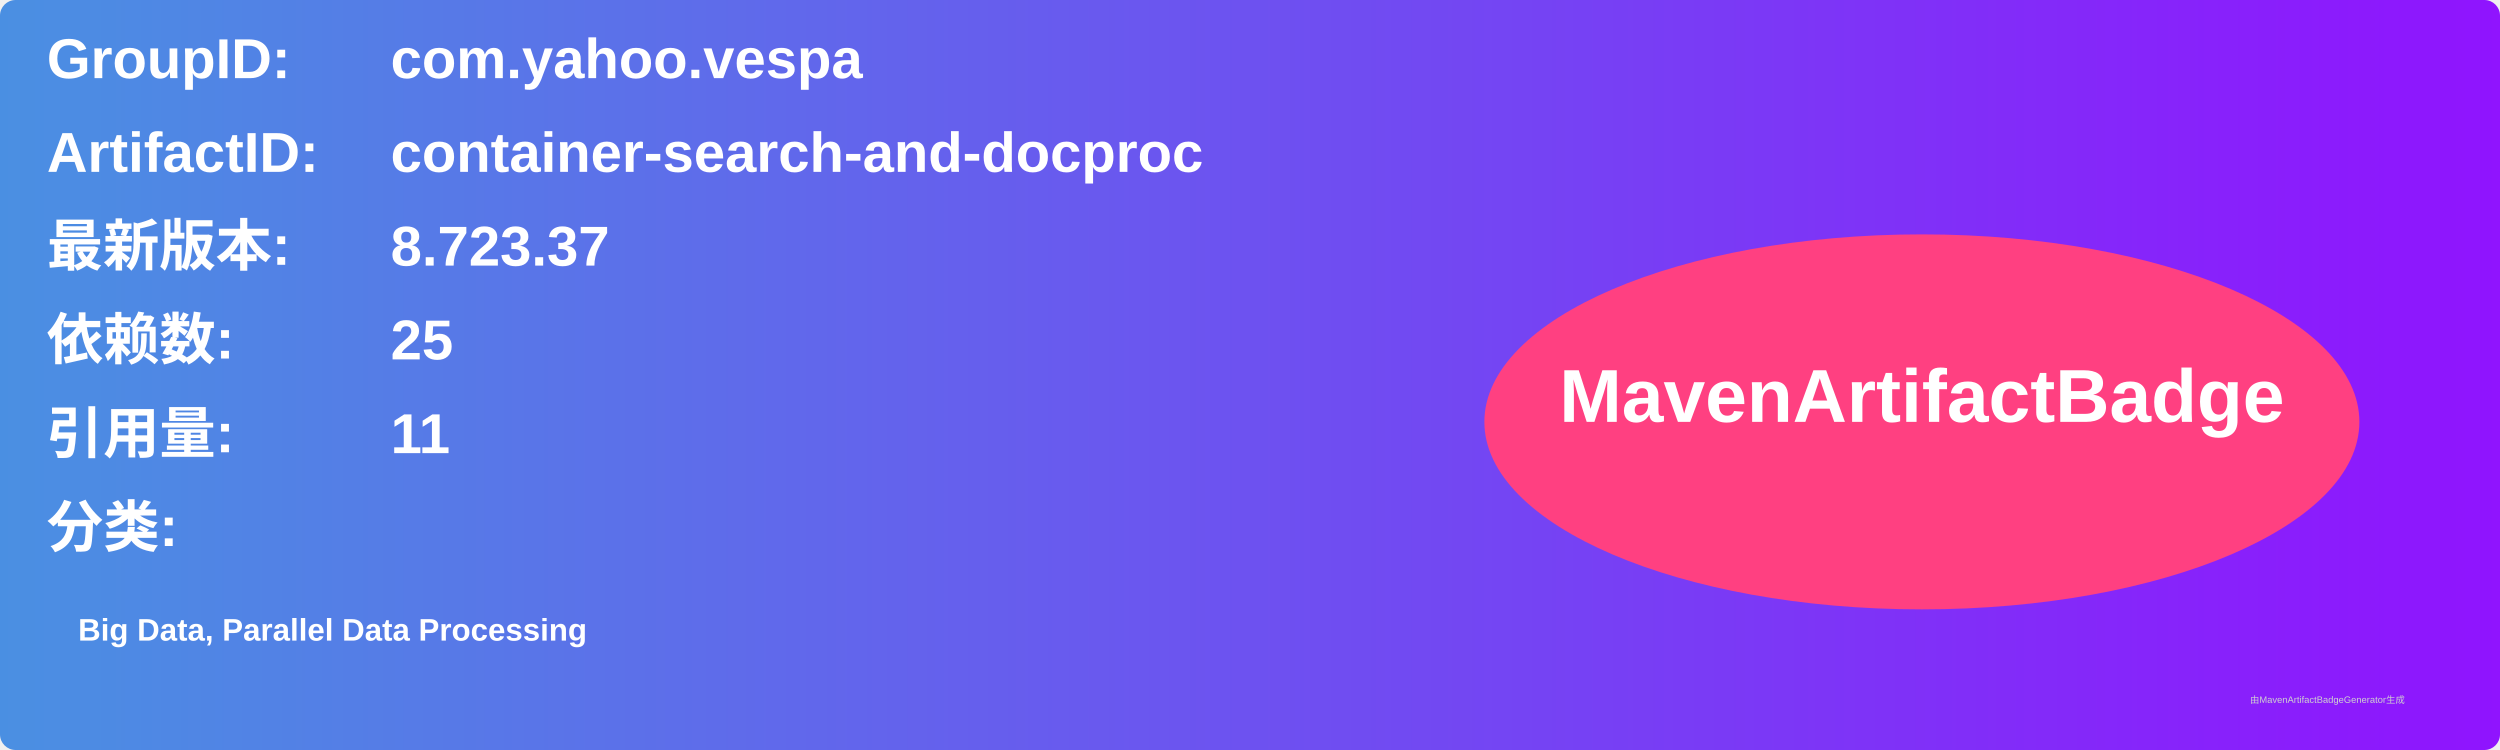
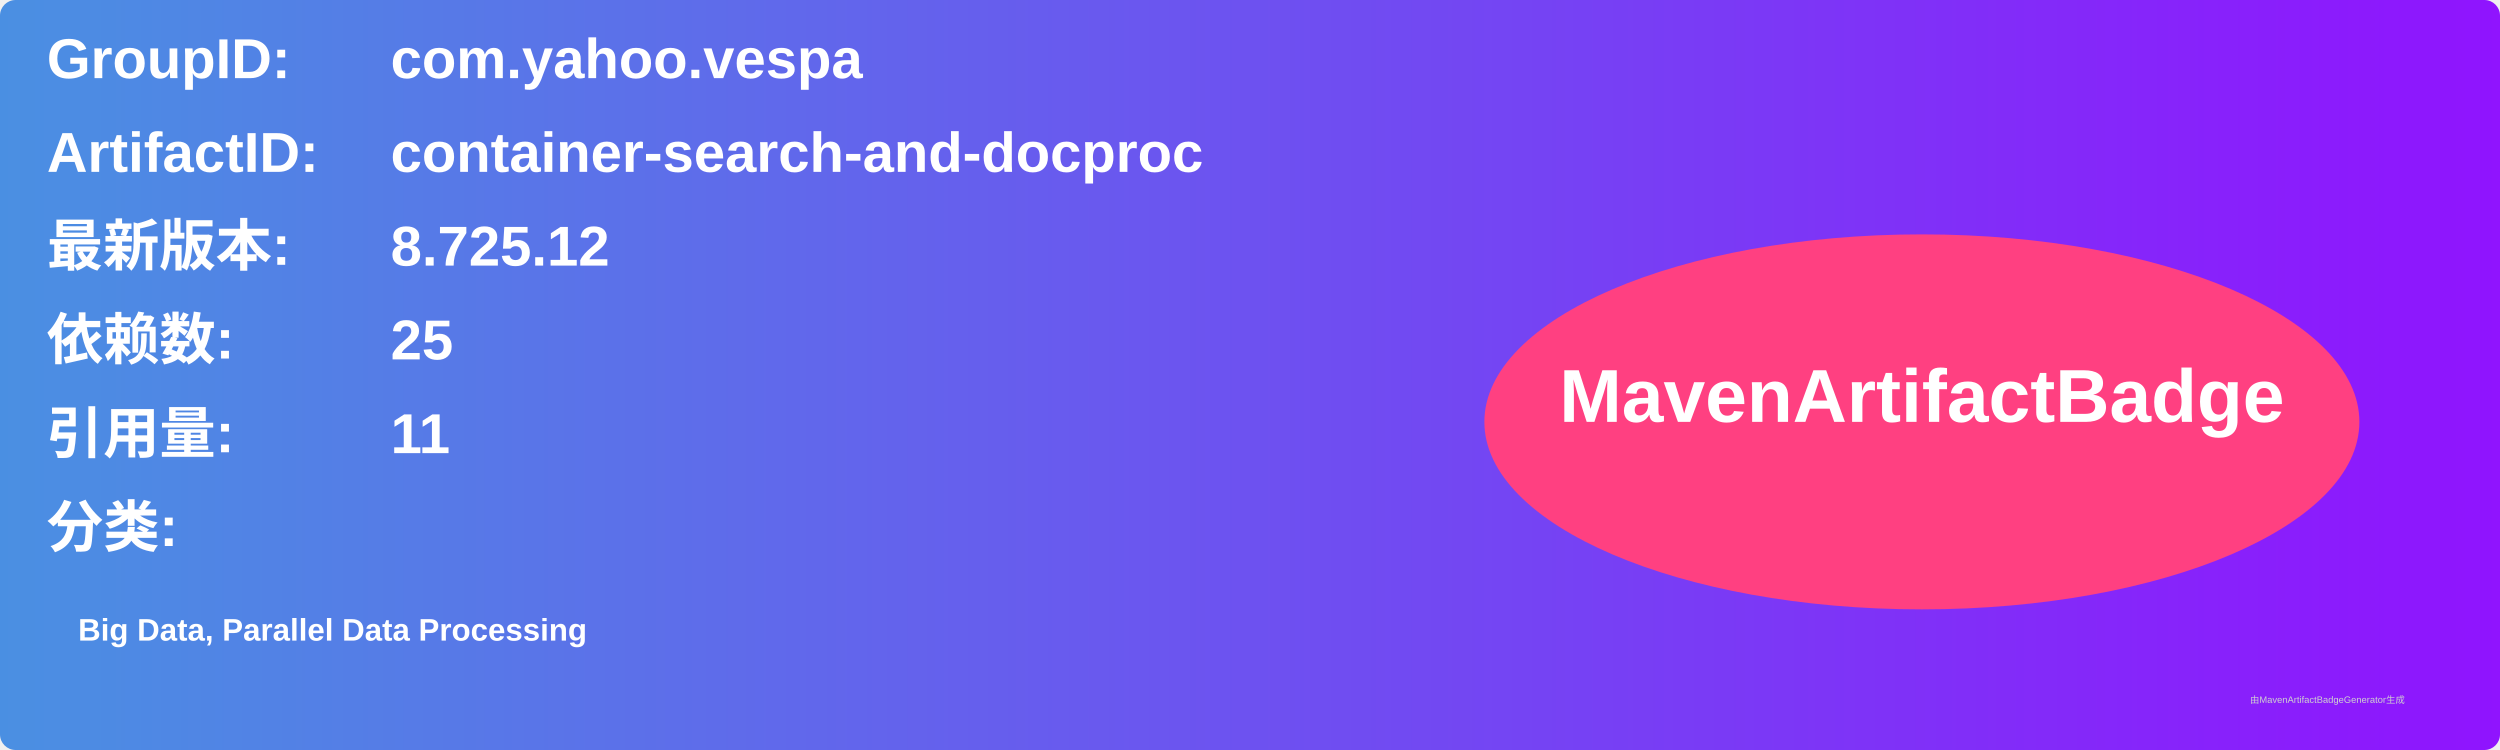
<svg xmlns="http://www.w3.org/2000/svg" width="800" height="240" viewBox="0 0 800 240">
  <linearGradient id="grad" x1="0%" y1="0%" x2="100%" y2="0%">
    <stop offset="0%" stop-color="#4a90e2" />
    <stop offset="100%" stop-color="#9013fe" />
  </linearGradient>
  <rect width="100%" height="100%" rx="5" ry="5" fill="url(#grad)" />
  <g transform="translate(15, 15)">
    <text x="0" y="10" font-family="Arial" font-size="18" fill="white" font-weight="bold" width="260">GroupID:</text>
    <text x="110" y="10" font-family="Arial" font-size="18" fill="white" font-weight="bold" width="460">com.yahoo.vespa</text>
    <text x="0" y="40" font-family="Arial" font-size="18" fill="white" font-weight="bold" width="260">ArtifactID:</text>
    <text x="110" y="40" font-family="Arial" font-size="18" fill="white" font-weight="bold" width="460">container-search-and-docproc</text>
    <text x="0" y="70" font-family="Arial" font-size="18" fill="white" font-weight="bold">最新版本:</text>
    <text x="110" y="70" font-family="Arial" font-size="18" fill="white" font-weight="bold">
-       <tspan font-weight="bold">8.723.37</tspan>
+       <tspan font-weight="bold">8.725.12</tspan>
    </text>
    <text x="0" y="100" font-family="Arial" font-size="18" fill="white" font-weight="bold">依赖数: </text>
    <text x="110" y="100" font-family="Arial" font-size="18" fill="white">
      <tspan font-weight="bold">25</tspan>
    </text>
    <text x="0" y="130" font-family="Arial" font-size="18" fill="white" font-weight="bold">引用量: </text>
    <text x="110" y="130" font-family="Arial" font-size="18" fill="white">
      <tspan font-weight="bold">11</tspan>
    </text>
    <text x="0" y="160" font-family="Arial" font-size="18" fill="white" font-weight="bold">分类:</text>
    <text x="10" y="190" font-family="Arial" font-size="10" fill="white">
      <tspan font-weight="bold">Big Data, Parallel Data Processing</tspan>
    </text>
    <ellipse cx="600" cy="120" rx="140" ry="60" fill="#ff4081" />
    <text x="600" y="120" text-anchor="middle" font-family="Arial" font-size="24" fill="white" font-weight="bold">MavenArtifactBadge</text>
  </g>
  <text x="720" y="225" font-family="Arial" font-size="3" fill="#d0d0d0">由MavenArtifactBadgeGenerator生成</text>
</svg>
